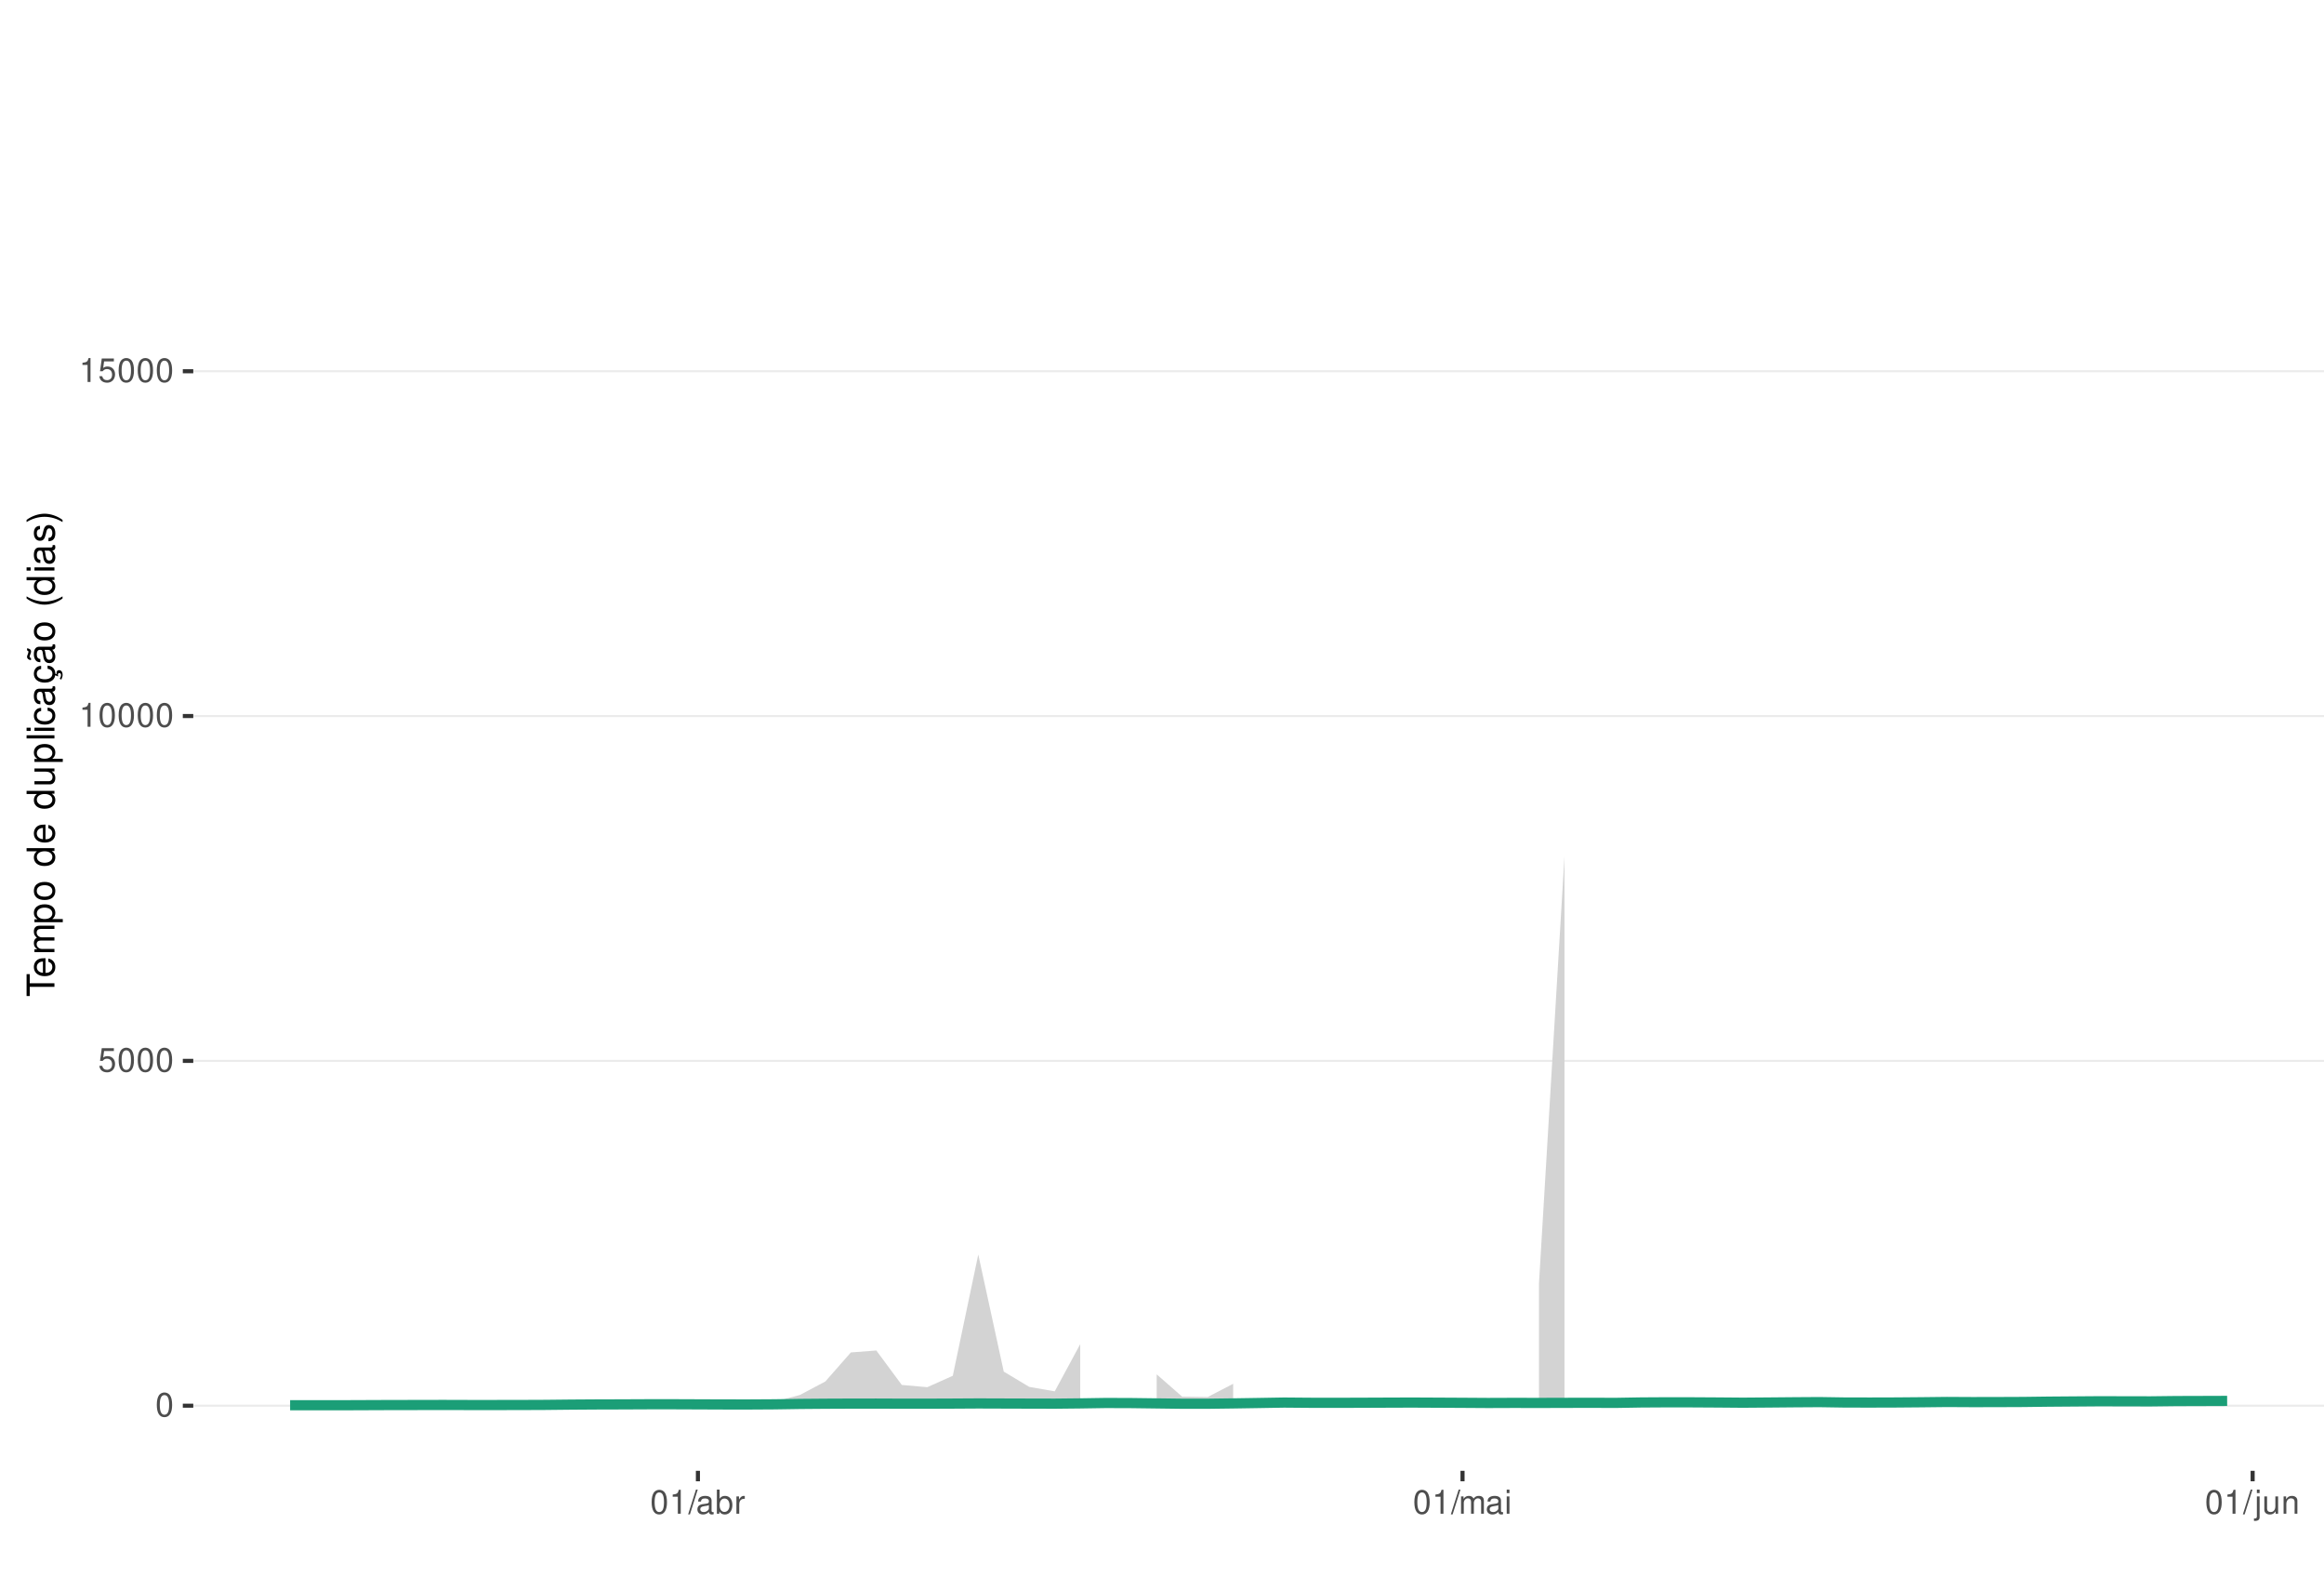
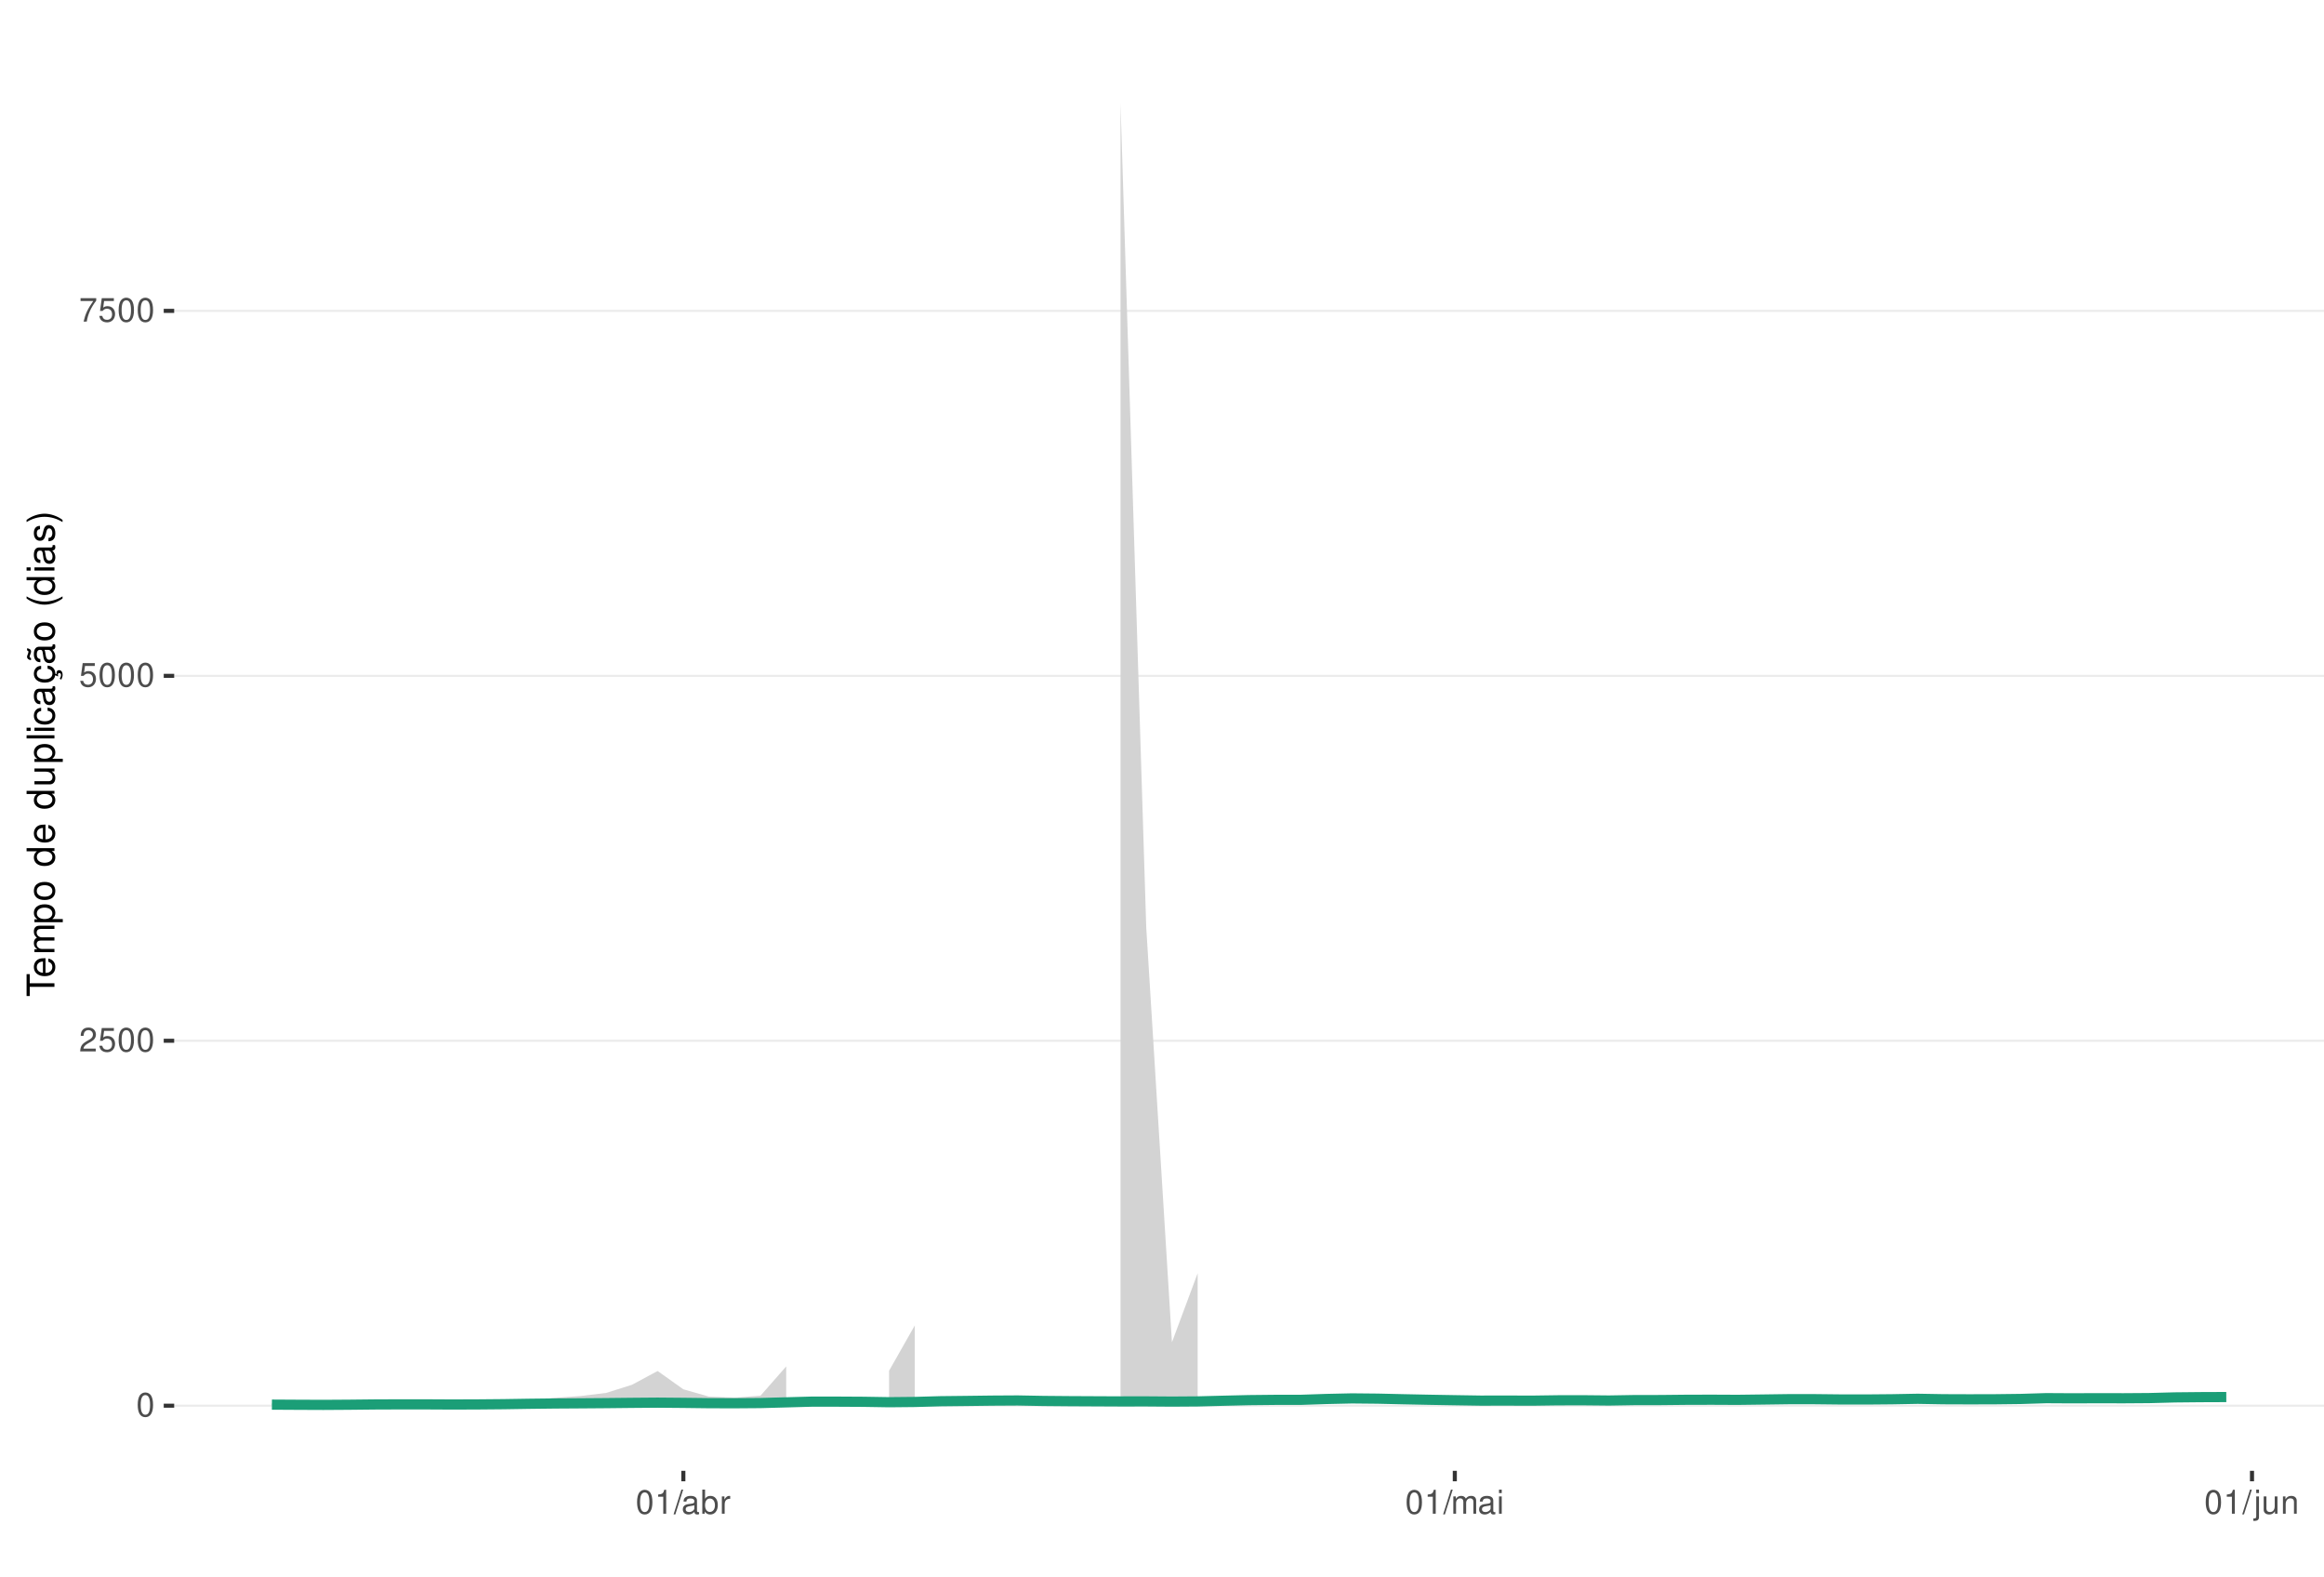
<svg xmlns="http://www.w3.org/2000/svg" xmlns:xlink="http://www.w3.org/1999/xlink" width="609pt" height="413pt" viewBox="0 0 609 413" version="1.1">
  <defs>
    <g>
      <symbol overflow="visible" id="glyph0-0">
        <path style="stroke:none;" d="" />
      </symbol>
      <symbol overflow="visible" id="glyph0-1">
        <path style="stroke:none;" d="M 2.375 -6.266 C 1.812 -6.266 1.297 -6 0.969 -5.578 C 0.578 -5.016 0.375 -4.188 0.375 -3.031 C 0.375 -0.922 1.062 0.203 2.375 0.203 C 3.672 0.203 4.391 -0.922 4.391 -2.984 C 4.391 -4.188 4.203 -5 3.797 -5.578 C 3.469 -6 2.953 -6.266 2.375 -6.266 Z M 2.375 -5.578 C 3.203 -5.578 3.609 -4.75 3.609 -3.047 C 3.609 -1.266 3.219 -0.438 2.359 -0.438 C 1.562 -0.438 1.156 -1.297 1.156 -3.016 C 1.156 -4.75 1.562 -5.578 2.375 -5.578 Z M 2.375 -5.578 " />
      </symbol>
      <symbol overflow="visible" id="glyph0-2">
+         <path style="stroke:none;" d="M 4.375 -0.75 L 1.156 -0.75 C 1.234 -1.266 1.5 -1.594 2.266 -2.062 L 3.125 -2.547 C 3.984 -3.016 4.422 -3.656 4.422 -4.438 C 4.422 -4.953 4.219 -5.438 3.859 -5.781 C 3.484 -6.109 3.031 -6.266 2.453 -6.266 C 1.672 -6.266 1.094 -5.984 0.766 -5.438 C 0.547 -5.109 0.453 -4.719 0.438 -4.094 L 1.188 -4.094 C 1.219 -4.516 1.266 -4.766 1.375 -4.984 C 1.578 -5.359 1.969 -5.594 2.438 -5.594 C 3.125 -5.594 3.641 -5.094 3.641 -4.422 C 3.641 -3.906 3.359 -3.484 2.812 -3.172 L 2.016 -2.703 C 0.734 -1.969 0.359 -1.375 0.297 -0.016 L 4.375 -0.016 Z M 4.375 -0.75 " />
+       </symbol>
+       <symbol overflow="visible" id="glyph0-3">
        <path style="stroke:none;" d="M 4.125 -6.141 L 0.953 -6.141 L 0.5 -2.797 L 1.188 -2.797 C 1.547 -3.219 1.844 -3.375 2.328 -3.375 C 3.156 -3.375 3.656 -2.797 3.656 -1.891 C 3.656 -1.016 3.156 -0.469 2.312 -0.469 C 1.656 -0.469 1.25 -0.812 1.062 -1.5 L 0.297 -1.5 C 0.406 -1 0.5 -0.766 0.672 -0.531 C 1.016 -0.062 1.641 0.203 2.344 0.203 C 3.578 0.203 4.438 -0.703 4.438 -2 C 4.438 -3.219 3.641 -4.047 2.453 -4.047 C 2.031 -4.047 1.672 -3.938 1.328 -3.672 L 1.562 -5.391 L 4.125 -5.391 Z M 4.125 -6.141 " />
      </symbol>
-       <symbol overflow="visible" id="glyph0-3">
+       <symbol overflow="visible" id="glyph0-4">
+         <path style="stroke:none;" d="M 4.5 -6.141 L 0.391 -6.141 L 0.391 -5.391 L 3.719 -5.391 C 2.25 -3.297 1.656 -2.016 1.188 0 L 2.016 0 C 2.344 -1.969 3.109 -3.656 4.5 -5.5 Z M 4.5 -6.141 " />
+       </symbol>
+       <symbol overflow="visible" id="glyph0-5">
        <path style="stroke:none;" d="M 2.234 -4.453 L 2.234 0 L 3 0 L 3 -6.266 L 2.5 -6.266 C 2.234 -5.297 2.062 -5.172 0.891 -5.016 L 0.891 -4.453 Z M 2.234 -4.453 " />
      </symbol>
-       <symbol overflow="visible" id="glyph0-4">
+       <symbol overflow="visible" id="glyph0-6">
        <path style="stroke:none;" d="M 1.984 -6.312 L -0.062 0.172 L 0.406 0.172 L 2.453 -6.312 Z M 1.984 -6.312 " />
      </symbol>
-       <symbol overflow="visible" id="glyph0-5">
+       <symbol overflow="visible" id="glyph0-7">
        <path style="stroke:none;" d="M 4.625 -0.422 C 4.547 -0.406 4.516 -0.406 4.469 -0.406 C 4.219 -0.406 4.078 -0.531 4.078 -0.766 L 4.078 -3.422 C 4.078 -4.234 3.5 -4.672 2.375 -4.672 C 1.719 -4.672 1.188 -4.469 0.875 -4.141 C 0.672 -3.906 0.578 -3.641 0.562 -3.188 L 1.297 -3.188 C 1.344 -3.75 1.672 -4 2.359 -4 C 3.016 -4 3.375 -3.75 3.375 -3.328 L 3.375 -3.141 C 3.359 -2.828 3.203 -2.703 2.609 -2.625 C 1.594 -2.5 1.438 -2.469 1.156 -2.359 C 0.625 -2.125 0.359 -1.734 0.359 -1.141 C 0.359 -0.312 0.938 0.203 1.859 0.203 C 2.422 0.203 2.875 0 3.391 -0.469 C 3.438 0 3.672 0.203 4.141 0.203 C 4.297 0.203 4.391 0.188 4.625 0.125 Z M 3.375 -1.422 C 3.375 -1.188 3.297 -1.031 3.078 -0.844 C 2.781 -0.578 2.438 -0.438 2.016 -0.438 C 1.453 -0.438 1.109 -0.703 1.109 -1.156 C 1.109 -1.641 1.422 -1.875 2.203 -1.984 C 2.984 -2.094 3.125 -2.125 3.375 -2.234 Z M 3.375 -1.422 " />
      </symbol>
-       <symbol overflow="visible" id="glyph0-6">
+       <symbol overflow="visible" id="glyph0-8">
        <path style="stroke:none;" d="M 0.469 -6.312 L 0.469 0 L 1.109 0 L 1.109 -0.578 C 1.469 -0.047 1.922 0.203 2.547 0.203 C 3.75 0.203 4.531 -0.781 4.531 -2.281 C 4.531 -3.75 3.797 -4.672 2.594 -4.672 C 1.969 -4.672 1.531 -4.438 1.188 -3.922 L 1.188 -6.312 Z M 2.453 -3.984 C 3.25 -3.984 3.781 -3.297 3.781 -2.203 C 3.781 -1.172 3.234 -0.469 2.453 -0.469 C 1.672 -0.469 1.188 -1.172 1.188 -2.234 C 1.188 -3.297 1.672 -3.984 2.453 -3.984 Z M 2.453 -3.984 " />
      </symbol>
-       <symbol overflow="visible" id="glyph0-7">
+       <symbol overflow="visible" id="glyph0-9">
        <path style="stroke:none;" d="M 0.594 -4.531 L 0.594 0 L 1.328 0 L 1.328 -2.359 C 1.328 -3.438 1.781 -3.938 2.781 -3.906 L 2.781 -4.641 C 2.656 -4.656 2.594 -4.672 2.5 -4.672 C 2.031 -4.672 1.672 -4.391 1.266 -3.719 L 1.266 -4.531 Z M 0.594 -4.531 " />
      </symbol>
-       <symbol overflow="visible" id="glyph0-8">
+       <symbol overflow="visible" id="glyph0-10">
        <path style="stroke:none;" d="M 0.609 -4.531 L 0.609 0 L 1.328 0 L 1.328 -2.844 C 1.328 -3.5 1.812 -4.031 2.391 -4.031 C 2.938 -4.031 3.234 -3.703 3.234 -3.125 L 3.234 0 L 3.969 0 L 3.969 -2.844 C 3.969 -3.5 4.438 -4.031 5.031 -4.031 C 5.562 -4.031 5.875 -3.703 5.875 -3.125 L 5.875 0 L 6.594 0 L 6.594 -3.406 C 6.594 -4.219 6.125 -4.672 5.281 -4.672 C 4.672 -4.672 4.312 -4.484 3.891 -3.969 C 3.625 -4.453 3.25 -4.672 2.672 -4.672 C 2.062 -4.672 1.656 -4.438 1.266 -3.891 L 1.266 -4.531 Z M 0.609 -4.531 " />
      </symbol>
-       <symbol overflow="visible" id="glyph0-9">
+       <symbol overflow="visible" id="glyph0-11">
        <path style="stroke:none;" d="M 1.297 -4.531 L 0.578 -4.531 L 0.578 0 L 1.297 0 Z M 1.297 -6.312 L 0.578 -6.312 L 0.578 -5.406 L 1.297 -5.406 Z M 1.297 -6.312 " />
      </symbol>
-       <symbol overflow="visible" id="glyph0-10">
+       <symbol overflow="visible" id="glyph0-12">
        <path style="stroke:none;" d="M 0.609 -4.531 L 0.609 0.656 C 0.609 1.109 0.469 1.25 0.016 1.25 C -0.031 1.25 -0.062 1.25 -0.156 1.25 L -0.156 1.859 C -0.062 1.875 -0.031 1.891 0.094 1.891 C 0.906 1.891 1.328 1.562 1.328 0.938 L 1.328 -4.531 Z M 1.328 -6.312 L 0.609 -6.312 L 0.609 -5.406 L 1.328 -5.406 Z M 1.328 -6.312 " />
      </symbol>
-       <symbol overflow="visible" id="glyph0-11">
+       <symbol overflow="visible" id="glyph0-13">
        <path style="stroke:none;" d="M 4.172 0 L 4.172 -4.531 L 3.453 -4.531 L 3.453 -1.969 C 3.453 -1.031 2.969 -0.438 2.219 -0.438 C 1.641 -0.438 1.281 -0.781 1.281 -1.328 L 1.281 -4.531 L 0.562 -4.531 L 0.562 -1.031 C 0.562 -0.281 1.125 0.203 2.016 0.203 C 2.672 0.203 3.094 -0.031 3.516 -0.625 L 3.516 0 Z M 4.172 0 " />
      </symbol>
-       <symbol overflow="visible" id="glyph0-12">
+       <symbol overflow="visible" id="glyph0-14">
        <path style="stroke:none;" d="M 0.609 -4.531 L 0.609 0 L 1.328 0 L 1.328 -2.5 C 1.328 -3.422 1.812 -4.031 2.562 -4.031 C 3.141 -4.031 3.5 -3.688 3.5 -3.141 L 3.5 0 L 4.219 0 L 4.219 -3.422 C 4.219 -4.188 3.656 -4.672 2.781 -4.672 C 2.109 -4.672 1.672 -4.406 1.266 -3.781 L 1.266 -4.531 Z M 0.609 -4.531 " />
      </symbol>
      <symbol overflow="visible" id="glyph1-0">
        <path style="stroke:none;" d="" />
      </symbol>
      <symbol overflow="visible" id="glyph1-1">
        <path style="stroke:none;" d="M -6.469 -3.547 L -6.469 -5.938 L -7.297 -5.938 L -7.297 -0.203 L -6.469 -0.203 L -6.469 -2.609 L 0 -2.609 L 0 -3.547 Z M -6.469 -3.547 " />
      </symbol>
      <symbol overflow="visible" id="glyph1-2">
        <path style="stroke:none;" d="M -2.344 -5.125 C -3.141 -5.125 -3.625 -5.062 -4.016 -4.922 C -4.875 -4.578 -5.391 -3.781 -5.391 -2.797 C -5.391 -1.344 -4.281 -0.406 -2.547 -0.406 C -0.812 -0.406 0.234 -1.297 0.234 -2.781 C 0.234 -3.984 -0.453 -4.812 -1.594 -5.016 L -1.594 -4.188 C -0.906 -3.953 -0.547 -3.484 -0.547 -2.812 C -0.547 -2.281 -0.781 -1.828 -1.219 -1.547 C -1.516 -1.344 -1.812 -1.281 -2.344 -1.266 Z M -3.016 -1.297 C -3.984 -1.359 -4.625 -1.953 -4.625 -2.797 C -4.625 -3.641 -3.953 -4.234 -3.016 -4.234 Z M -3.016 -1.297 " />
      </symbol>
      <symbol overflow="visible" id="glyph1-3">
        <path style="stroke:none;" d="M -5.234 -0.703 L 0 -0.703 L 0 -1.547 L -3.297 -1.547 C -4.047 -1.547 -4.656 -2.094 -4.656 -2.766 C -4.656 -3.391 -4.281 -3.734 -3.609 -3.734 L 0 -3.734 L 0 -4.578 L -3.297 -4.578 C -4.047 -4.578 -4.656 -5.125 -4.656 -5.812 C -4.656 -6.422 -4.266 -6.781 -3.609 -6.781 L 0 -6.781 L 0 -7.625 L -3.938 -7.625 C -4.875 -7.625 -5.391 -7.078 -5.391 -6.094 C -5.391 -5.406 -5.188 -4.984 -4.594 -4.484 C -5.156 -4.188 -5.391 -3.766 -5.391 -3.078 C -5.391 -2.375 -5.125 -1.906 -4.5 -1.469 L -5.234 -1.469 Z M -5.234 -0.703 " />
      </symbol>
      <symbol overflow="visible" id="glyph1-4">
        <path style="stroke:none;" d="M 2.188 -0.547 L 2.188 -1.375 L -0.547 -1.375 C -0.016 -1.812 0.234 -2.312 0.234 -2.984 C 0.234 -4.344 -0.859 -5.234 -2.531 -5.234 C -4.297 -5.234 -5.391 -4.375 -5.391 -2.984 C -5.391 -2.266 -5.062 -1.703 -4.453 -1.312 L -5.234 -1.312 L -5.234 -0.547 Z M -4.609 -2.844 C -4.609 -3.766 -3.797 -4.359 -2.547 -4.359 C -1.359 -4.359 -0.547 -3.75 -0.547 -2.844 C -0.547 -1.953 -1.344 -1.375 -2.578 -1.375 C -3.812 -1.375 -4.609 -1.953 -4.609 -2.844 Z M -4.609 -2.844 " />
      </symbol>
      <symbol overflow="visible" id="glyph1-5">
        <path style="stroke:none;" d="M -5.391 -2.719 C -5.391 -1.234 -4.344 -0.359 -2.578 -0.359 C -0.812 -0.359 0.234 -1.234 0.234 -2.734 C 0.234 -4.203 -0.812 -5.094 -2.547 -5.094 C -4.359 -5.094 -5.391 -4.234 -5.391 -2.719 Z M -4.625 -2.734 C -4.625 -3.672 -3.844 -4.234 -2.547 -4.234 C -1.312 -4.234 -0.547 -3.656 -0.547 -2.734 C -0.547 -1.797 -1.312 -1.234 -2.578 -1.234 C -3.844 -1.234 -4.625 -1.797 -4.625 -2.734 Z M -4.625 -2.734 " />
      </symbol>
      <symbol overflow="visible" id="glyph1-6">
        <path style="stroke:none;" d="" />
      </symbol>
      <symbol overflow="visible" id="glyph1-7">
        <path style="stroke:none;" d="M -7.297 -4.953 L -7.297 -4.125 L -4.578 -4.125 C -5.109 -3.766 -5.391 -3.203 -5.391 -2.516 C -5.391 -1.156 -4.297 -0.266 -2.625 -0.266 C -0.859 -0.266 0.234 -1.125 0.234 -2.547 C 0.234 -3.266 -0.047 -3.766 -0.688 -4.203 L 0 -4.203 L 0 -4.953 Z M -4.609 -2.656 C -4.609 -3.547 -3.812 -4.125 -2.562 -4.125 C -1.344 -4.125 -0.547 -3.547 -0.547 -2.656 C -0.547 -1.734 -1.359 -1.125 -2.578 -1.125 C -3.797 -1.125 -4.609 -1.734 -4.609 -2.656 Z M -4.609 -2.656 " />
      </symbol>
      <symbol overflow="visible" id="glyph1-8">
        <path style="stroke:none;" d="M 0 -4.812 L -5.234 -4.812 L -5.234 -3.984 L -2.266 -3.984 C -1.203 -3.984 -0.5 -3.438 -0.5 -2.562 C -0.5 -1.906 -0.906 -1.484 -1.531 -1.484 L -5.234 -1.484 L -5.234 -0.656 L -1.203 -0.656 C -0.328 -0.656 0.234 -1.297 0.234 -2.312 C 0.234 -3.094 -0.047 -3.578 -0.734 -4.062 L 0 -4.062 Z M 0 -4.812 " />
      </symbol>
      <symbol overflow="visible" id="glyph1-9">
        <path style="stroke:none;" d="M -7.297 -1.516 L -7.297 -0.688 L 0 -0.688 L 0 -1.516 Z M -7.297 -1.516 " />
      </symbol>
      <symbol overflow="visible" id="glyph1-10">
        <path style="stroke:none;" d="M -5.234 -1.5 L -5.234 -0.672 L 0 -0.672 L 0 -1.5 Z M -7.297 -1.5 L -7.297 -0.656 L -6.234 -0.656 L -6.234 -1.5 Z M -7.297 -1.5 " />
      </symbol>
      <symbol overflow="visible" id="glyph1-11">
        <path style="stroke:none;" d="M -3.484 -4.703 C -3.984 -4.672 -4.312 -4.562 -4.609 -4.359 C -5.094 -4 -5.391 -3.375 -5.391 -2.641 C -5.391 -1.219 -4.266 -0.312 -2.531 -0.312 C -0.844 -0.312 0.234 -1.203 0.234 -2.625 C 0.234 -3.875 -0.516 -4.672 -1.797 -4.766 L -1.797 -3.938 C -0.953 -3.797 -0.547 -3.359 -0.547 -2.656 C -0.547 -1.734 -1.297 -1.188 -2.531 -1.188 C -3.844 -1.188 -4.625 -1.719 -4.625 -2.625 C -4.625 -3.328 -4.203 -3.766 -3.484 -3.875 Z M -3.484 -4.703 " />
      </symbol>
      <symbol overflow="visible" id="glyph1-12">
        <path style="stroke:none;" d="M -0.484 -5.344 C -0.469 -5.266 -0.469 -5.219 -0.469 -5.172 C -0.469 -4.875 -0.625 -4.719 -0.875 -4.719 L -3.953 -4.719 C -4.891 -4.719 -5.391 -4.047 -5.391 -2.75 C -5.391 -1.984 -5.172 -1.375 -4.781 -1.016 C -4.516 -0.766 -4.203 -0.672 -3.688 -0.656 L -3.688 -1.484 C -4.328 -1.562 -4.625 -1.938 -4.625 -2.719 C -4.625 -3.484 -4.344 -3.891 -3.844 -3.891 L -3.625 -3.891 C -3.266 -3.875 -3.125 -3.703 -3.047 -3.016 C -2.891 -1.844 -2.844 -1.656 -2.719 -1.344 C -2.453 -0.734 -2 -0.422 -1.312 -0.422 C -0.375 -0.422 0.234 -1.078 0.234 -2.141 C 0.234 -2.797 0 -3.328 -0.547 -3.922 C 0 -3.984 0.234 -4.234 0.234 -4.781 C 0.234 -4.953 0.203 -5.062 0.141 -5.344 Z M -1.656 -3.891 C -1.375 -3.891 -1.203 -3.812 -0.969 -3.562 C -0.656 -3.219 -0.5 -2.812 -0.5 -2.312 C -0.5 -1.672 -0.812 -1.297 -1.344 -1.297 C -1.891 -1.297 -2.172 -1.656 -2.297 -2.547 C -2.422 -3.438 -2.453 -3.609 -2.594 -3.891 Z M -1.656 -3.891 " />
      </symbol>
      <symbol overflow="visible" id="glyph1-13">
        <path style="stroke:none;" d="M 0.234 -2.641 C 0.234 -3.875 -0.547 -4.703 -1.797 -4.766 L -1.797 -3.938 C -0.953 -3.797 -0.531 -3.359 -0.531 -2.656 C -0.531 -1.734 -1.281 -1.188 -2.516 -1.188 C -3.844 -1.188 -4.625 -1.719 -4.625 -2.625 C -4.625 -3.328 -4.203 -3.766 -3.484 -3.875 L -3.484 -4.703 C -3.984 -4.672 -4.312 -4.562 -4.609 -4.359 C -5.094 -4 -5.391 -3.375 -5.391 -2.641 C -5.391 -1.219 -4.266 -0.312 -2.531 -0.312 C -1.469 -0.312 -0.625 -0.672 -0.156 -1.312 C 0.047 -1.594 0.125 -1.812 0.203 -2.25 L 0.922 -1.938 L 0.984 -2.062 C 0.938 -2.188 0.906 -2.25 0.906 -2.375 C 0.906 -2.656 1.047 -2.828 1.281 -2.828 C 1.547 -2.828 1.734 -2.594 1.734 -2.297 C 1.734 -2.031 1.672 -1.844 1.438 -1.406 L 1.406 -1.312 L 1.812 -1.094 C 2.078 -1.75 2.141 -1.953 2.141 -2.344 C 2.141 -3.109 1.781 -3.578 1.203 -3.578 C 0.781 -3.578 0.547 -3.297 0.547 -2.797 C 0.547 -2.703 0.547 -2.641 0.562 -2.516 Z M 0.234 -2.641 " />
      </symbol>
      <symbol overflow="visible" id="glyph1-14">
        <path style="stroke:none;" d="M -0.484 -5.344 C -0.469 -5.266 -0.469 -5.219 -0.469 -5.172 C -0.469 -4.875 -0.625 -4.719 -0.875 -4.719 L -3.953 -4.719 C -4.891 -4.719 -5.391 -4.047 -5.391 -2.75 C -5.391 -1.984 -5.172 -1.375 -4.781 -1.016 C -4.516 -0.766 -4.203 -0.672 -3.688 -0.656 L -3.688 -1.484 C -4.328 -1.562 -4.625 -1.938 -4.625 -2.719 C -4.625 -3.484 -4.344 -3.891 -3.844 -3.891 L -3.625 -3.891 C -3.266 -3.875 -3.125 -3.703 -3.047 -3.016 C -2.891 -1.844 -2.844 -1.656 -2.719 -1.344 C -2.453 -0.734 -2 -0.422 -1.312 -0.422 C -0.375 -0.422 0.234 -1.078 0.234 -2.141 C 0.234 -2.797 0 -3.328 -0.547 -3.922 C 0 -3.984 0.234 -4.234 0.234 -4.781 C 0.234 -4.953 0.203 -5.062 0.141 -5.344 Z M -1.656 -3.891 C -1.375 -3.891 -1.203 -3.812 -0.969 -3.562 C -0.656 -3.219 -0.5 -2.812 -0.5 -2.312 C -0.5 -1.672 -0.812 -1.297 -1.344 -1.297 C -1.891 -1.297 -2.172 -1.656 -2.297 -2.547 C -2.422 -3.438 -2.453 -3.609 -2.594 -3.891 Z M -7.172 -3.75 C -6.922 -3.672 -6.812 -3.547 -6.812 -3.375 C -6.812 -3.25 -6.875 -2.984 -6.984 -2.734 C -7.156 -2.312 -7.172 -2.25 -7.172 -2.047 C -7.172 -1.594 -6.797 -1.297 -6.141 -1.188 L -6.141 -1.766 C -6.375 -1.812 -6.5 -1.938 -6.5 -2.094 C -6.5 -2.203 -6.469 -2.344 -6.375 -2.578 C -6.156 -3.156 -6.125 -3.234 -6.125 -3.438 C -6.125 -3.922 -6.484 -4.219 -7.172 -4.312 Z M -7.172 -3.75 " />
      </symbol>
      <symbol overflow="visible" id="glyph1-15">
        <path style="stroke:none;" d="M -7.297 -2.359 C -5.984 -1.359 -4.156 -0.734 -2.594 -0.734 C -1.016 -0.734 0.812 -1.359 2.125 -2.359 L 2.125 -2.906 C 0.688 -2.031 -0.984 -1.547 -2.594 -1.547 C -4.188 -1.547 -5.875 -2.031 -7.297 -2.906 Z M -7.297 -2.359 " />
      </symbol>
      <symbol overflow="visible" id="glyph1-16">
        <path style="stroke:none;" d="M -3.781 -4.375 C -4.812 -4.375 -5.391 -3.688 -5.391 -2.484 C -5.391 -1.266 -4.766 -0.469 -3.797 -0.469 C -2.969 -0.469 -2.578 -0.891 -2.281 -2.125 L -2.094 -2.906 C -1.953 -3.484 -1.734 -3.719 -1.375 -3.719 C -0.875 -3.719 -0.547 -3.234 -0.547 -2.5 C -0.547 -2.047 -0.672 -1.672 -0.891 -1.453 C -1.047 -1.328 -1.188 -1.266 -1.562 -1.219 L -1.562 -0.344 C -0.344 -0.375 0.234 -1.062 0.234 -2.438 C 0.234 -3.75 -0.422 -4.594 -1.438 -4.594 C -2.203 -4.594 -2.641 -4.156 -2.891 -3.109 L -3.078 -2.312 C -3.234 -1.625 -3.453 -1.344 -3.828 -1.344 C -4.312 -1.344 -4.625 -1.766 -4.625 -2.453 C -4.625 -3.125 -4.328 -3.484 -3.781 -3.5 Z M -3.781 -4.375 " />
      </symbol>
      <symbol overflow="visible" id="glyph1-17">
        <path style="stroke:none;" d="M 2.125 -0.938 C 0.812 -1.938 -1.016 -2.562 -2.578 -2.562 C -4.156 -2.562 -5.984 -1.938 -7.297 -0.938 L -7.297 -0.375 C -5.859 -1.266 -4.188 -1.75 -2.578 -1.75 C -0.984 -1.75 0.703 -1.266 2.125 -0.375 Z M 2.125 -0.938 " />
      </symbol>
    </g>
    <clipPath id="clip1">
-       <path d="M 50.645 9.961 L 609 9.961 L 609 385.328 L 50.645 385.328 Z M 50.645 9.961 " />
+       <path d="M 45.645 9.961 L 609 9.961 L 609 385.328 L 45.645 385.328 Z M 45.645 9.961 " />
    </clipPath>
    <clipPath id="clip2">
-       <path d="M 50.645 368 L 609 368 L 609 369 L 50.645 369 Z M 50.645 368 " />
+       <path d="M 45.645 368 L 609 368 L 609 369 L 45.645 369 Z M 45.645 368 " />
    </clipPath>
    <clipPath id="clip3">
-       <path d="M 50.645 277 L 609 277 L 609 279 L 50.645 279 Z M 50.645 277 " />
+       <path d="M 45.645 272 L 609 272 L 609 273 L 45.645 273 Z M 45.645 272 " />
    </clipPath>
    <clipPath id="clip4">
-       <path d="M 50.645 187 L 609 187 L 609 188 L 50.645 188 Z M 50.645 187 " />
+       <path d="M 45.645 176 L 609 176 L 609 178 L 45.645 178 Z M 45.645 176 " />
    </clipPath>
    <clipPath id="clip5">
-       <path d="M 50.645 96 L 609 96 L 609 98 L 50.645 98 Z M 50.645 96 " />
+       <path d="M 45.645 81 L 609 81 L 609 82 L 45.645 82 Z M 45.645 81 " />
    </clipPath>
  </defs>
  <g id="surface188">
    <rect x="0" y="0" width="609" height="413" style="fill:rgb(100%,100%,100%);fill-opacity:1;stroke:none;" />
    <rect x="0" y="0" width="609" height="413" style="fill:rgb(100%,100%,100%);fill-opacity:1;stroke:none;" />
    <path style="fill:none;stroke-width:1.067;stroke-linecap:round;stroke-linejoin:round;stroke:rgb(100%,100%,100%);stroke-opacity:1;stroke-miterlimit:10;" d="M 0 413 L 609 413 L 609 0 L 0 0 Z M 0 413 " />
    <g clip-path="url(#clip1)" clip-rule="nonzero">
-       <path style=" stroke:none;fill-rule:nonzero;fill:rgb(100%,100%,100%);fill-opacity:1;" d="M 50.645 385.328 L 609 385.328 L 609 9.961 L 50.645 9.961 Z M 50.645 385.328 " />
+       <path style=" stroke:none;fill-rule:nonzero;fill:rgb(100%,100%,100%);fill-opacity:1;" d="M 45.645 385.328 L 609 385.328 L 609 9.961 L 45.645 9.961 Z M 45.645 385.328 " />
    </g>
    <g clip-path="url(#clip2)" clip-rule="nonzero">
-       <path style="fill:none;stroke-width:0.533;stroke-linecap:butt;stroke-linejoin:round;stroke:rgb(92.157%,92.157%,92.157%);stroke-opacity:1;stroke-miterlimit:10;" d="M 50.645 368.266 L 609 368.266 " />
+       <path style="fill:none;stroke-width:0.533;stroke-linecap:butt;stroke-linejoin:round;stroke:rgb(92.157%,92.157%,92.157%);stroke-opacity:1;stroke-miterlimit:10;" d="M 45.645 368.266 L 609 368.266 " />
    </g>
    <g clip-path="url(#clip3)" clip-rule="nonzero">
-       <path style="fill:none;stroke-width:0.533;stroke-linecap:butt;stroke-linejoin:round;stroke:rgb(92.157%,92.157%,92.157%);stroke-opacity:1;stroke-miterlimit:10;" d="M 50.645 277.93 L 609 277.93 " />
+       <path style="fill:none;stroke-width:0.533;stroke-linecap:butt;stroke-linejoin:round;stroke:rgb(92.157%,92.157%,92.157%);stroke-opacity:1;stroke-miterlimit:10;" d="M 45.645 272.66 L 609 272.66 " />
    </g>
    <g clip-path="url(#clip4)" clip-rule="nonzero">
-       <path style="fill:none;stroke-width:0.533;stroke-linecap:butt;stroke-linejoin:round;stroke:rgb(92.157%,92.157%,92.157%);stroke-opacity:1;stroke-miterlimit:10;" d="M 50.645 187.594 L 609 187.594 " />
+       <path style="fill:none;stroke-width:0.533;stroke-linecap:butt;stroke-linejoin:round;stroke:rgb(92.157%,92.157%,92.157%);stroke-opacity:1;stroke-miterlimit:10;" d="M 45.645 177.055 L 609 177.055 " />
    </g>
    <g clip-path="url(#clip5)" clip-rule="nonzero">
-       <path style="fill:none;stroke-width:0.533;stroke-linecap:butt;stroke-linejoin:round;stroke:rgb(92.157%,92.157%,92.157%);stroke-opacity:1;stroke-miterlimit:10;" d="M 50.645 97.258 L 609 97.258 " />
-     </g>
-     <path style=" stroke:none;fill-rule:nonzero;fill:rgb(82.745%,82.745%,82.745%);fill-opacity:1;" d="M 76.023 368.062 L 82.703 368.078 L 89.383 368.086 L 96.062 368.023 L 102.742 367.941 L 109.418 367.922 L 116.098 367.883 L 122.777 367.961 L 129.457 367.965 L 136.137 367.945 L 142.812 367.867 L 149.492 367.555 L 156.172 367.25 L 162.852 367.078 L 169.527 366.727 L 176.207 366.719 L 182.887 367.145 L 189.566 367.41 L 196.246 367.449 L 202.922 367.211 L 209.602 365.465 L 216.281 361.918 L 222.961 354.316 L 229.641 353.805 L 236.316 362.832 L 242.996 363.418 L 249.676 360.43 L 256.355 328.664 L 263.035 359.34 L 269.711 363.34 L 276.391 364.508 L 283.07 352.145 L 283.07 367.957 L 276.391 367.98 L 269.711 367.977 L 263.035 367.973 L 256.355 367.969 L 249.676 367.98 L 242.996 367.988 L 236.316 367.992 L 229.641 367.984 L 222.961 367.988 L 216.281 368 L 209.602 368.016 L 202.922 368.051 L 196.246 368.066 L 189.566 368.066 L 176.207 368.051 L 169.527 368.051 L 162.852 368.062 L 156.172 368.074 L 149.492 368.09 L 142.812 368.121 L 136.137 368.137 L 122.777 368.145 L 116.098 368.137 L 109.418 368.145 L 102.742 368.148 L 89.383 368.18 L 76.023 368.18 Z M 76.023 368.062 " />
-     <path style=" stroke:none;fill-rule:nonzero;fill:rgb(82.745%,82.745%,82.745%);fill-opacity:1;" d="M 303.105 360.051 L 309.785 365.898 L 316.465 365.996 L 323.145 362.527 L 323.145 367.949 L 316.465 367.977 L 309.785 367.98 L 303.105 367.957 Z M 303.105 360.051 " />
-     <path style=" stroke:none;fill-rule:nonzero;fill:rgb(82.745%,82.745%,82.745%);fill-opacity:1;" d="M 403.289 336.191 L 409.969 224.352 L 409.969 367.895 L 403.289 367.902 Z M 403.289 336.191 " />
-     <path style="fill:none;stroke-width:2.667;stroke-linecap:butt;stroke-linejoin:round;stroke:rgb(10.588%,61.961%,46.667%);stroke-opacity:1;stroke-miterlimit:10;" d="M 76.023 368.145 L 82.703 368.148 L 89.383 368.148 L 102.742 368.094 L 109.418 368.086 L 116.098 368.07 L 122.777 368.09 L 129.457 368.09 L 136.137 368.082 L 142.812 368.055 L 149.492 367.984 L 156.172 367.941 L 162.852 367.922 L 169.527 367.891 L 176.207 367.887 L 189.566 367.941 L 196.246 367.945 L 202.922 367.906 L 209.602 367.805 L 216.281 367.75 L 222.961 367.723 L 229.641 367.715 L 236.316 367.742 L 242.996 367.742 L 249.676 367.715 L 256.355 367.676 L 263.035 367.699 L 269.711 367.719 L 276.391 367.734 L 283.07 367.664 L 289.75 367.559 L 296.43 367.582 L 303.105 367.668 L 309.785 367.754 L 316.465 367.754 L 323.145 367.668 L 329.824 367.562 L 336.5 367.449 L 343.18 367.504 L 349.859 367.516 L 356.539 367.496 L 363.219 367.469 L 369.895 367.445 L 376.574 367.477 L 383.254 367.512 L 389.934 367.555 L 396.613 367.531 L 403.289 367.543 L 409.969 367.523 L 416.648 367.508 L 423.328 367.531 L 430.004 367.418 L 436.684 367.379 L 443.363 367.387 L 450.043 367.426 L 456.723 367.48 L 463.398 367.43 L 470.078 367.371 L 476.758 367.328 L 483.438 367.43 L 490.117 367.441 L 496.793 367.422 L 503.473 367.367 L 510.152 367.293 L 516.832 367.328 L 523.512 367.316 L 530.188 367.289 L 536.867 367.203 L 550.227 367.102 L 556.906 367.121 L 563.582 367.133 L 570.262 367.055 L 576.941 367.035 L 583.621 367.012 " />
-     <g style="fill:rgb(30.196%,30.196%,30.196%);fill-opacity:1;">
-       <use xlink:href="#glyph0-1" x="40.715" y="371.071" />
-     </g>
-     <g style="fill:rgb(30.196%,30.196%,30.196%);fill-opacity:1;">
-       <use xlink:href="#glyph0-2" x="25.715" y="280.735" />
-       <use xlink:href="#glyph0-1" x="30.715" y="280.735" />
-       <use xlink:href="#glyph0-1" x="35.715" y="280.735" />
-       <use xlink:href="#glyph0-1" x="40.715" y="280.735" />
-     </g>
-     <g style="fill:rgb(30.196%,30.196%,30.196%);fill-opacity:1;">
-       <use xlink:href="#glyph0-3" x="20.715" y="190.399" />
-       <use xlink:href="#glyph0-1" x="25.715" y="190.399" />
-       <use xlink:href="#glyph0-1" x="30.715" y="190.399" />
-       <use xlink:href="#glyph0-1" x="35.715" y="190.399" />
-       <use xlink:href="#glyph0-1" x="40.715" y="190.399" />
-     </g>
-     <g style="fill:rgb(30.196%,30.196%,30.196%);fill-opacity:1;">
-       <use xlink:href="#glyph0-3" x="20.715" y="100.063" />
-       <use xlink:href="#glyph0-2" x="25.715" y="100.063" />
-       <use xlink:href="#glyph0-1" x="30.715" y="100.063" />
-       <use xlink:href="#glyph0-1" x="35.715" y="100.063" />
-       <use xlink:href="#glyph0-1" x="40.715" y="100.063" />
-     </g>
-     <path style="fill:none;stroke-width:1.067;stroke-linecap:butt;stroke-linejoin:round;stroke:rgb(20%,20%,20%);stroke-opacity:1;stroke-miterlimit:10;" d="M 47.906 368.266 L 50.645 368.266 " />
-     <path style="fill:none;stroke-width:1.067;stroke-linecap:butt;stroke-linejoin:round;stroke:rgb(20%,20%,20%);stroke-opacity:1;stroke-miterlimit:10;" d="M 47.906 277.93 L 50.645 277.93 " />
-     <path style="fill:none;stroke-width:1.067;stroke-linecap:butt;stroke-linejoin:round;stroke:rgb(20%,20%,20%);stroke-opacity:1;stroke-miterlimit:10;" d="M 47.906 187.594 L 50.645 187.594 " />
-     <path style="fill:none;stroke-width:1.067;stroke-linecap:butt;stroke-linejoin:round;stroke:rgb(20%,20%,20%);stroke-opacity:1;stroke-miterlimit:10;" d="M 47.906 97.258 L 50.645 97.258 " />
-     <path style="fill:none;stroke-width:1.067;stroke-linecap:butt;stroke-linejoin:round;stroke:rgb(20%,20%,20%);stroke-opacity:1;stroke-miterlimit:10;" d="M 182.887 388.07 L 182.887 385.328 " />
-     <path style="fill:none;stroke-width:1.067;stroke-linecap:butt;stroke-linejoin:round;stroke:rgb(20%,20%,20%);stroke-opacity:1;stroke-miterlimit:10;" d="M 383.254 388.07 L 383.254 385.328 " />
-     <path style="fill:none;stroke-width:1.067;stroke-linecap:butt;stroke-linejoin:round;stroke:rgb(20%,20%,20%);stroke-opacity:1;stroke-miterlimit:10;" d="M 590.301 388.07 L 590.301 385.328 " />
-     <g style="fill:rgb(30.196%,30.196%,30.196%);fill-opacity:1;">
-       <use xlink:href="#glyph0-1" x="170.387" y="396.567" />
-       <use xlink:href="#glyph0-3" x="175.387" y="396.567" />
-       <use xlink:href="#glyph0-4" x="180.387" y="396.567" />
-       <use xlink:href="#glyph0-5" x="182.387" y="396.567" />
-       <use xlink:href="#glyph0-6" x="187.387" y="396.567" />
-       <use xlink:href="#glyph0-7" x="192.387" y="396.567" />
-     </g>
-     <g style="fill:rgb(30.196%,30.196%,30.196%);fill-opacity:1;">
-       <use xlink:href="#glyph0-1" x="370.254" y="396.567" />
-       <use xlink:href="#glyph0-3" x="375.254" y="396.567" />
-       <use xlink:href="#glyph0-4" x="380.254" y="396.567" />
-       <use xlink:href="#glyph0-8" x="382.254" y="396.567" />
-       <use xlink:href="#glyph0-5" x="389.254" y="396.567" />
-       <use xlink:href="#glyph0-9" x="394.254" y="396.567" />
-     </g>
-     <g style="fill:rgb(30.196%,30.196%,30.196%);fill-opacity:1;">
-       <use xlink:href="#glyph0-1" x="577.801" y="396.567" />
-       <use xlink:href="#glyph0-3" x="582.801" y="396.567" />
-       <use xlink:href="#glyph0-4" x="587.801" y="396.567" />
-       <use xlink:href="#glyph0-10" x="590.801" y="396.567" />
-       <use xlink:href="#glyph0-11" x="592.801" y="396.567" />
-       <use xlink:href="#glyph0-12" x="597.801" y="396.567" />
+       <path style="fill:none;stroke-width:0.533;stroke-linecap:butt;stroke-linejoin:round;stroke:rgb(92.157%,92.157%,92.157%);stroke-opacity:1;stroke-miterlimit:10;" d="M 45.645 81.449 L 609 81.449 " />
+     </g>
+     <path style=" stroke:none;fill-rule:nonzero;fill:rgb(82.745%,82.745%,82.745%);fill-opacity:1;" d="M 71.254 367.648 L 77.992 367.84 L 84.73 367.926 L 91.469 367.828 L 98.207 367.59 L 104.945 367.504 L 111.684 367.559 L 118.422 367.707 L 125.16 367.641 L 131.898 367.438 L 138.641 366.902 L 145.379 366.203 L 152.117 365.734 L 158.855 364.914 L 165.594 362.793 L 172.332 359.18 L 179.07 363.973 L 185.809 365.895 L 192.547 366.156 L 199.289 365.645 L 206.027 357.969 L 206.027 367.809 L 199.289 367.867 L 192.547 367.887 L 185.809 367.887 L 179.07 367.863 L 172.332 367.848 L 165.594 367.867 L 158.855 367.891 L 145.379 367.93 L 138.641 367.961 L 131.898 368.004 L 125.16 368.035 L 118.422 368.051 L 111.684 368.035 L 104.945 368.039 L 98.207 368.051 L 91.469 368.09 L 84.73 368.113 L 77.992 368.102 L 71.254 368.086 Z M 71.254 367.648 " />
+     <path style=" stroke:none;fill-rule:nonzero;fill:rgb(82.745%,82.745%,82.745%);fill-opacity:1;" d="M 232.98 359.113 L 239.719 347.242 L 239.719 367.766 L 232.98 367.785 Z M 232.98 359.113 " />
+     <path style=" stroke:none;fill-rule:nonzero;fill:rgb(82.745%,82.745%,82.745%);fill-opacity:1;" d="M 293.629 27.023 L 300.367 242.898 L 307.105 351.66 L 313.844 333.559 L 313.844 367.695 L 307.105 367.711 L 300.367 367.703 L 293.629 367.707 Z M 293.629 27.023 " />
+     <path style="fill:none;stroke-width:2.667;stroke-linecap:butt;stroke-linejoin:round;stroke:rgb(10.588%,61.961%,46.667%);stroke-opacity:1;stroke-miterlimit:10;" d="M 71.254 367.988 L 77.992 368.027 L 84.73 368.055 L 91.469 368.012 L 98.207 367.941 L 104.945 367.914 L 111.684 367.918 L 118.422 367.953 L 125.16 367.93 L 131.898 367.871 L 138.641 367.766 L 145.379 367.688 L 152.117 367.645 L 158.855 367.594 L 165.594 367.523 L 172.332 367.469 L 179.07 367.527 L 185.809 367.609 L 192.547 367.625 L 199.289 367.574 L 206.027 367.391 L 212.766 367.203 L 219.504 367.207 L 226.242 367.246 L 232.98 367.355 L 239.719 367.289 L 246.457 367.098 L 253.195 367.023 L 259.938 366.938 L 266.676 366.898 L 273.414 367.023 L 280.152 367.082 L 286.891 367.117 L 293.629 367.148 L 300.367 367.141 L 307.105 367.191 L 313.844 367.145 L 320.582 366.969 L 327.324 366.809 L 334.062 366.738 L 340.801 366.734 L 347.539 366.508 L 354.277 366.355 L 361.016 366.422 L 367.754 366.578 L 374.492 366.715 L 381.23 366.832 L 387.973 366.938 L 394.711 366.926 L 401.449 366.949 L 408.188 366.855 L 414.926 366.844 L 421.664 366.91 L 428.402 366.797 L 435.141 366.789 L 441.879 366.719 L 448.617 366.703 L 455.359 366.734 L 462.098 366.648 L 468.836 366.555 L 475.574 366.559 L 482.312 366.633 L 489.051 366.641 L 495.789 366.582 L 502.527 366.457 L 509.266 366.574 L 516.008 366.598 L 522.746 366.582 L 529.484 366.5 L 536.223 366.293 L 542.961 366.332 L 549.699 366.305 L 556.438 366.32 L 563.176 366.273 L 569.914 366.094 L 576.652 366.027 L 583.395 366 " />
+     <g style="fill:rgb(30.196%,30.196%,30.196%);fill-opacity:1;">
+       <use xlink:href="#glyph0-1" x="35.715" y="371.071" />
+     </g>
+     <g style="fill:rgb(30.196%,30.196%,30.196%);fill-opacity:1;">
+       <use xlink:href="#glyph0-2" x="20.715" y="275.466" />
+       <use xlink:href="#glyph0-3" x="25.715" y="275.466" />
+       <use xlink:href="#glyph0-1" x="30.715" y="275.466" />
+       <use xlink:href="#glyph0-1" x="35.715" y="275.466" />
+     </g>
+     <g style="fill:rgb(30.196%,30.196%,30.196%);fill-opacity:1;">
+       <use xlink:href="#glyph0-3" x="20.715" y="179.86" />
+       <use xlink:href="#glyph0-1" x="25.715" y="179.86" />
+       <use xlink:href="#glyph0-1" x="30.715" y="179.86" />
+       <use xlink:href="#glyph0-1" x="35.715" y="179.86" />
+     </g>
+     <g style="fill:rgb(30.196%,30.196%,30.196%);fill-opacity:1;">
+       <use xlink:href="#glyph0-4" x="20.715" y="84.255" />
+       <use xlink:href="#glyph0-3" x="25.715" y="84.255" />
+       <use xlink:href="#glyph0-1" x="30.715" y="84.255" />
+       <use xlink:href="#glyph0-1" x="35.715" y="84.255" />
+     </g>
+     <path style="fill:none;stroke-width:1.067;stroke-linecap:butt;stroke-linejoin:round;stroke:rgb(20%,20%,20%);stroke-opacity:1;stroke-miterlimit:10;" d="M 42.906 368.266 L 45.645 368.266 " />
+     <path style="fill:none;stroke-width:1.067;stroke-linecap:butt;stroke-linejoin:round;stroke:rgb(20%,20%,20%);stroke-opacity:1;stroke-miterlimit:10;" d="M 42.906 272.66 L 45.645 272.66 " />
+     <path style="fill:none;stroke-width:1.067;stroke-linecap:butt;stroke-linejoin:round;stroke:rgb(20%,20%,20%);stroke-opacity:1;stroke-miterlimit:10;" d="M 42.906 177.055 L 45.645 177.055 " />
+     <path style="fill:none;stroke-width:1.067;stroke-linecap:butt;stroke-linejoin:round;stroke:rgb(20%,20%,20%);stroke-opacity:1;stroke-miterlimit:10;" d="M 42.906 81.449 L 45.645 81.449 " />
+     <path style="fill:none;stroke-width:1.067;stroke-linecap:butt;stroke-linejoin:round;stroke:rgb(20%,20%,20%);stroke-opacity:1;stroke-miterlimit:10;" d="M 179.07 388.07 L 179.07 385.328 " />
+     <path style="fill:none;stroke-width:1.067;stroke-linecap:butt;stroke-linejoin:round;stroke:rgb(20%,20%,20%);stroke-opacity:1;stroke-miterlimit:10;" d="M 381.23 388.07 L 381.23 385.328 " />
+     <path style="fill:none;stroke-width:1.067;stroke-linecap:butt;stroke-linejoin:round;stroke:rgb(20%,20%,20%);stroke-opacity:1;stroke-miterlimit:10;" d="M 590.133 388.07 L 590.133 385.328 " />
+     <g style="fill:rgb(30.196%,30.196%,30.196%);fill-opacity:1;">
+       <use xlink:href="#glyph0-1" x="166.57" y="396.567" />
+       <use xlink:href="#glyph0-5" x="171.57" y="396.567" />
+       <use xlink:href="#glyph0-6" x="176.57" y="396.567" />
+       <use xlink:href="#glyph0-7" x="178.57" y="396.567" />
+       <use xlink:href="#glyph0-8" x="183.57" y="396.567" />
+       <use xlink:href="#glyph0-9" x="188.57" y="396.567" />
+     </g>
+     <g style="fill:rgb(30.196%,30.196%,30.196%);fill-opacity:1;">
+       <use xlink:href="#glyph0-1" x="368.23" y="396.567" />
+       <use xlink:href="#glyph0-5" x="373.23" y="396.567" />
+       <use xlink:href="#glyph0-6" x="378.23" y="396.567" />
+       <use xlink:href="#glyph0-10" x="380.23" y="396.567" />
+       <use xlink:href="#glyph0-7" x="387.23" y="396.567" />
+       <use xlink:href="#glyph0-11" x="392.23" y="396.567" />
+     </g>
+     <g style="fill:rgb(30.196%,30.196%,30.196%);fill-opacity:1;">
+       <use xlink:href="#glyph0-1" x="577.633" y="396.567" />
+       <use xlink:href="#glyph0-5" x="582.633" y="396.567" />
+       <use xlink:href="#glyph0-6" x="587.633" y="396.567" />
+       <use xlink:href="#glyph0-12" x="590.633" y="396.567" />
+       <use xlink:href="#glyph0-13" x="592.633" y="396.567" />
+       <use xlink:href="#glyph0-14" x="597.633" y="396.567" />
    </g>
    <g style="fill:rgb(0%,0%,0%);fill-opacity:1;">
      <use xlink:href="#glyph1-1" x="14.263" y="261.145" />
      <use xlink:href="#glyph1-2" x="14.263" y="256.145" />
      <use xlink:href="#glyph1-3" x="14.263" y="250.145" />
      <use xlink:href="#glyph1-4" x="14.263" y="242.145" />
      <use xlink:href="#glyph1-5" x="14.263" y="236.145" />
      <use xlink:href="#glyph1-6" x="14.263" y="230.145" />
      <use xlink:href="#glyph1-7" x="14.263" y="227.145" />
      <use xlink:href="#glyph1-2" x="14.263" y="221.145" />
      <use xlink:href="#glyph1-6" x="14.263" y="215.145" />
      <use xlink:href="#glyph1-7" x="14.263" y="212.145" />
      <use xlink:href="#glyph1-8" x="14.263" y="206.145" />
      <use xlink:href="#glyph1-4" x="14.263" y="200.145" />
      <use xlink:href="#glyph1-9" x="14.263" y="194.145" />
      <use xlink:href="#glyph1-10" x="14.263" y="192.145" />
      <use xlink:href="#glyph1-11" x="14.263" y="190.145" />
      <use xlink:href="#glyph1-12" x="14.263" y="185.145" />
      <use xlink:href="#glyph1-13" x="14.263" y="179.145" />
      <use xlink:href="#glyph1-14" x="14.263" y="174.145" />
      <use xlink:href="#glyph1-5" x="14.263" y="168.145" />
      <use xlink:href="#glyph1-6" x="14.263" y="162.145" />
      <use xlink:href="#glyph1-15" x="14.263" y="159.145" />
      <use xlink:href="#glyph1-7" x="14.263" y="156.145" />
      <use xlink:href="#glyph1-10" x="14.263" y="150.145" />
      <use xlink:href="#glyph1-12" x="14.263" y="148.145" />
      <use xlink:href="#glyph1-16" x="14.263" y="142.145" />
      <use xlink:href="#glyph1-17" x="14.263" y="137.145" />
    </g>
  </g>
</svg>
